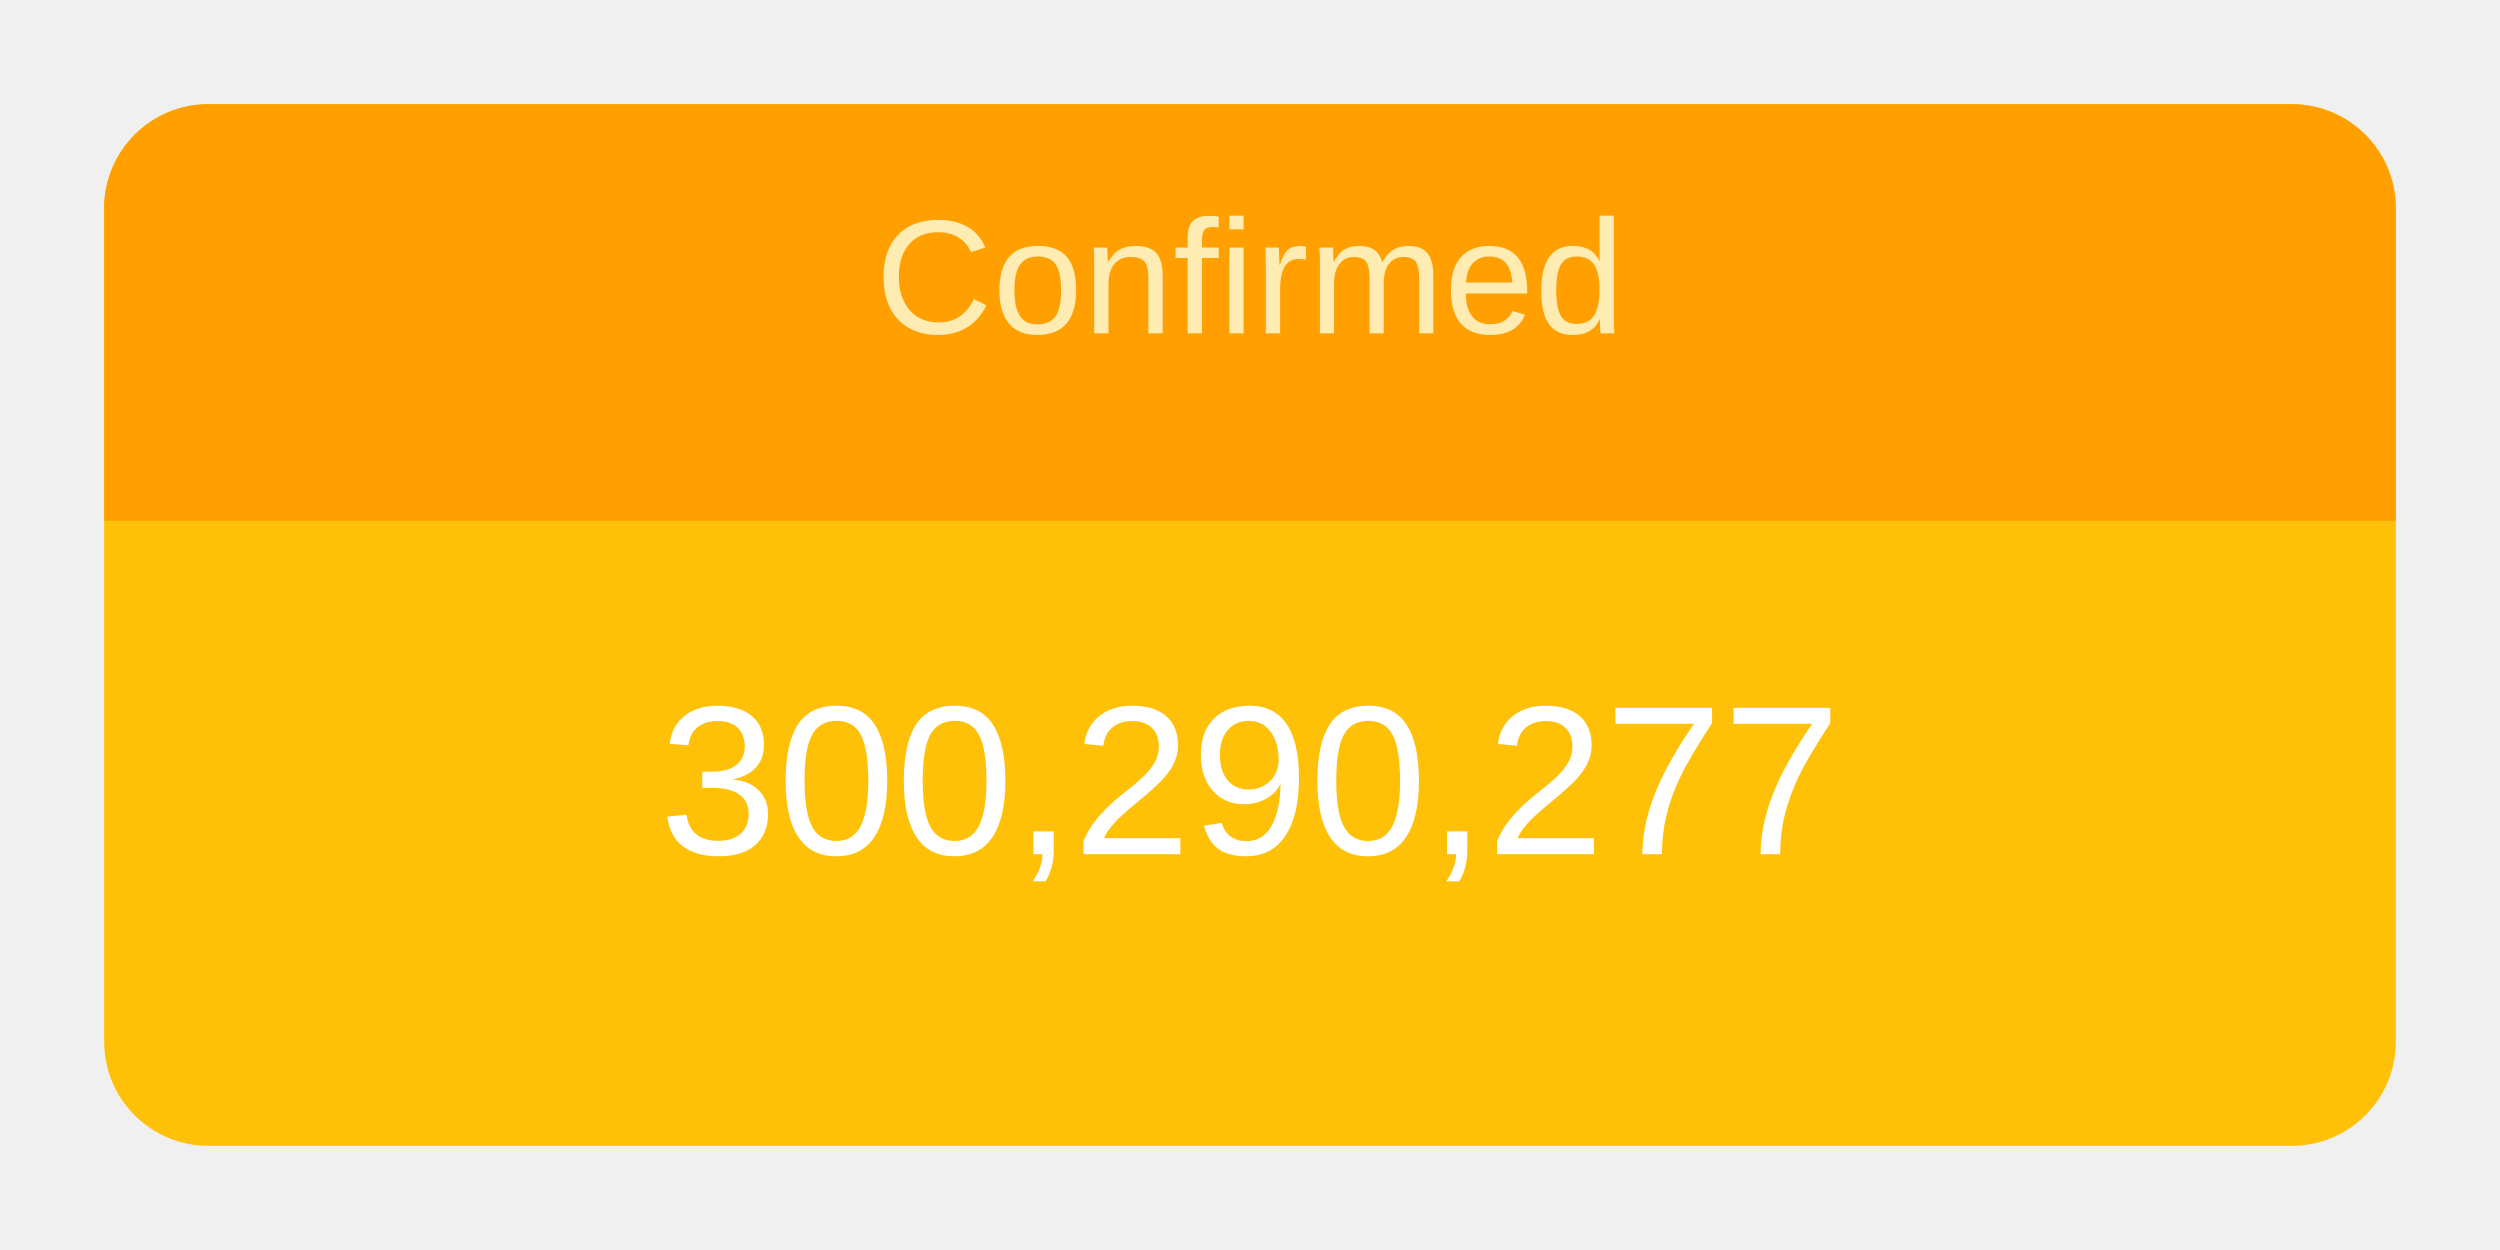
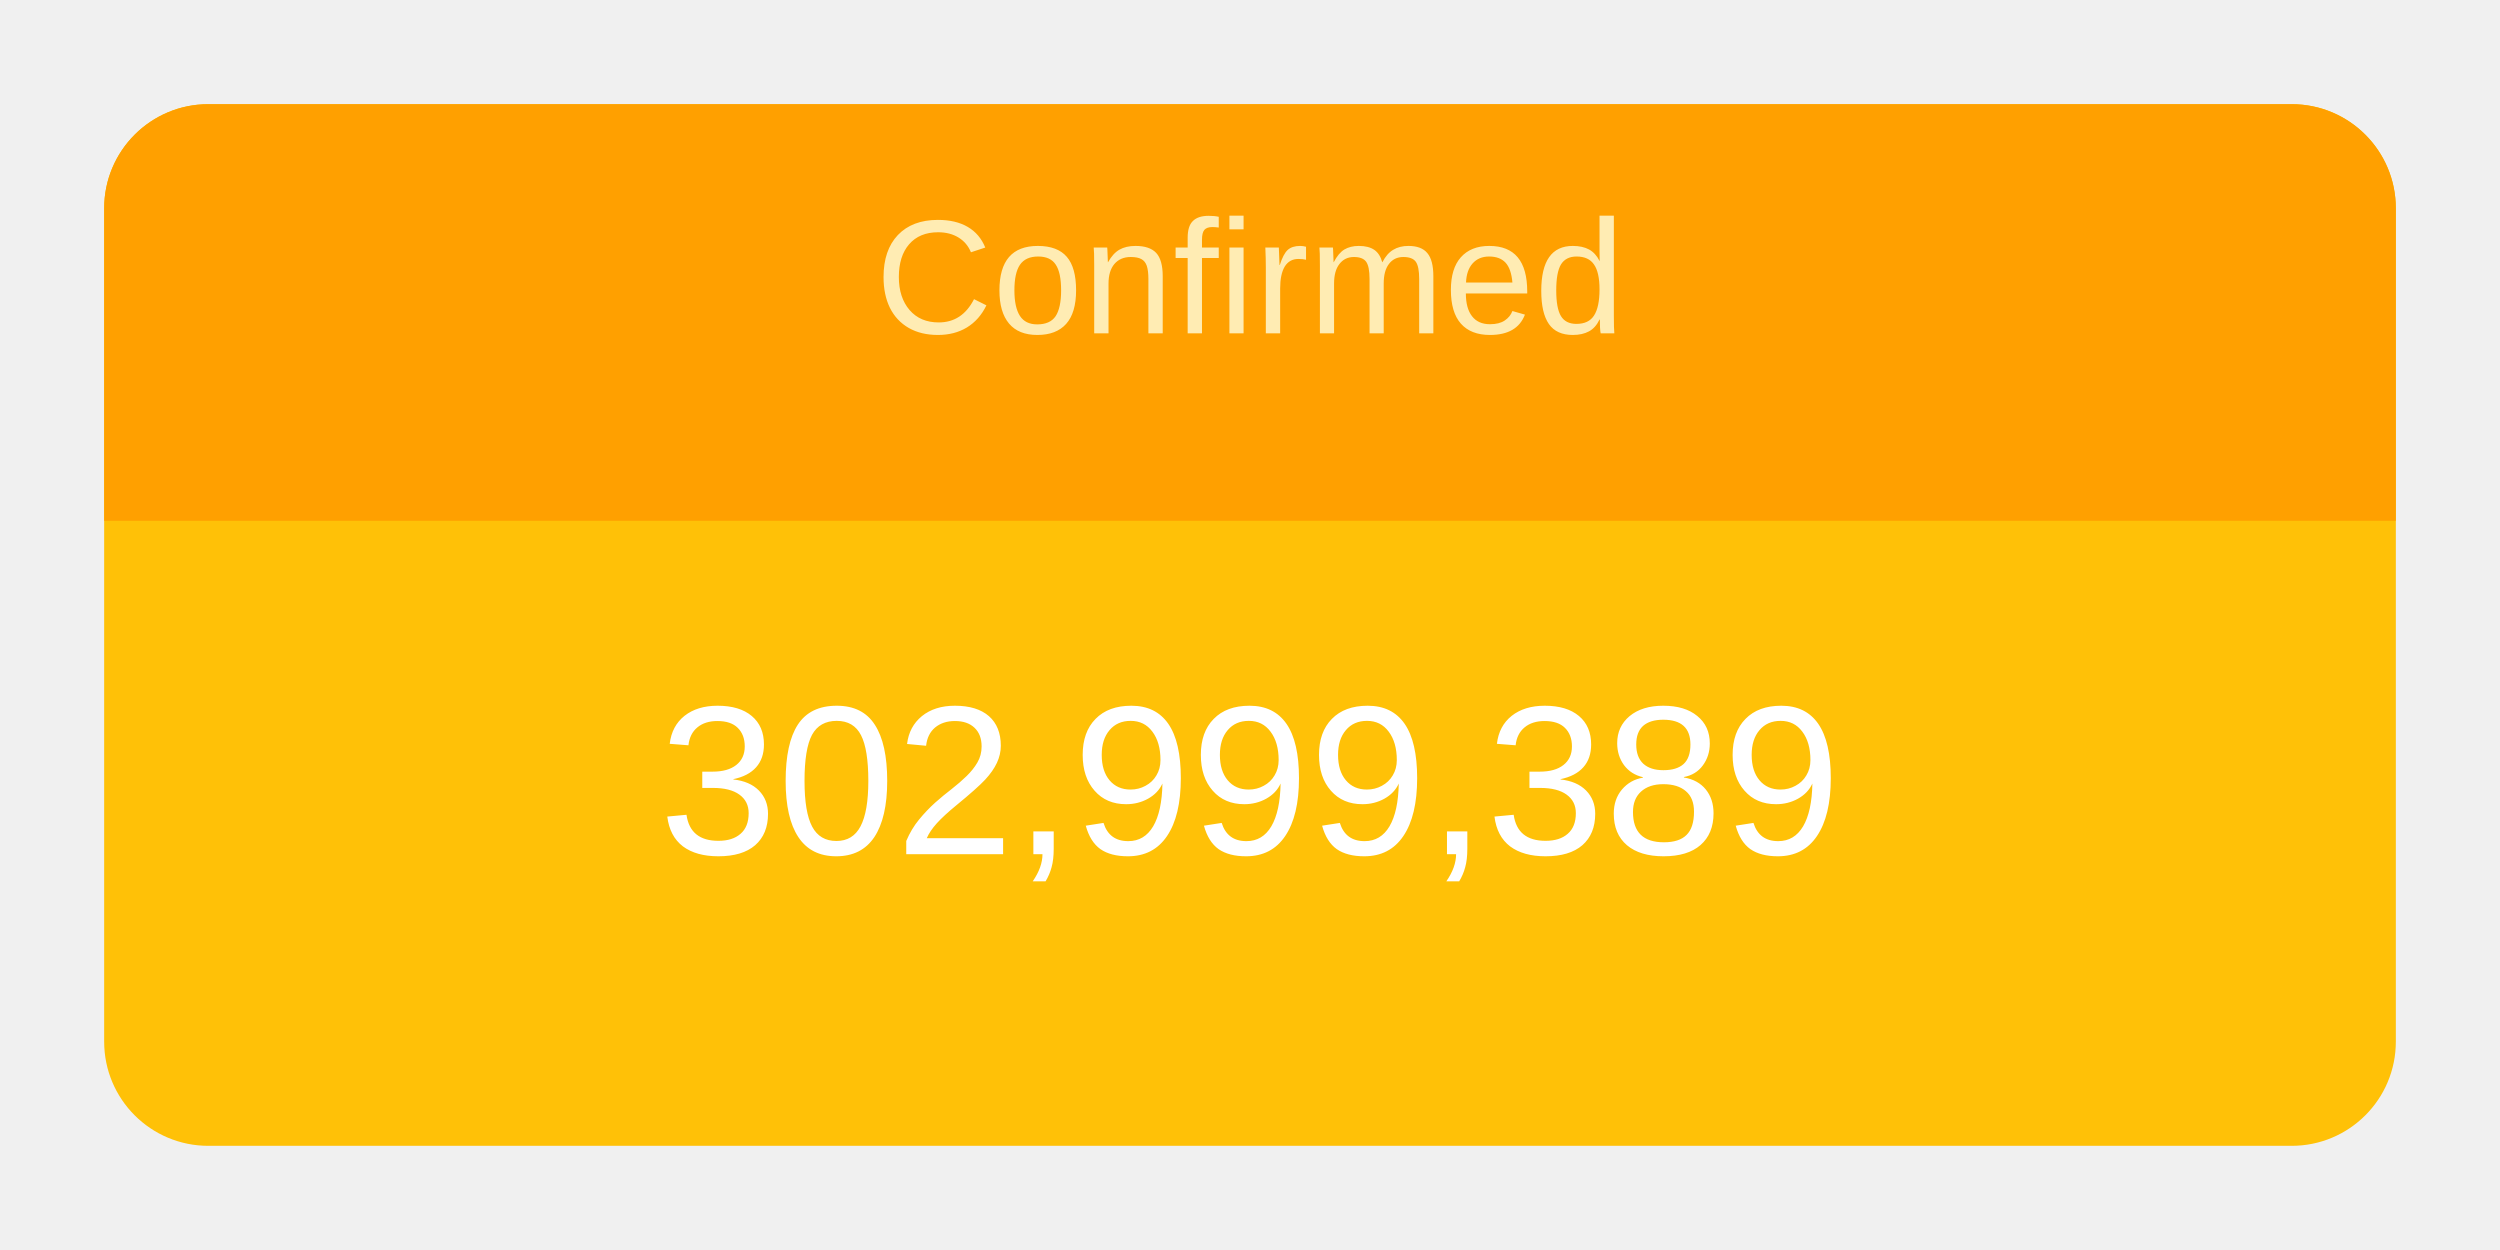
<svg xmlns="http://www.w3.org/2000/svg" height="120" viewBox="" width="240">
  <g transform="translate(10,10)">
    <rect rx="10" ry="10" width="220" height="100" style="fill: #ffc107; stroke-width: 5;" />
    <svg width="220" height="100">
      <text x="50%" y="72%" alignment-baseline="middle" text-anchor="middle" fill="white" font-size="1.7em" font-family="Arial, Helvetica, sans-serif">
-         300,290,277
+         302,999,389
      </text>
    </svg>
    <path fill="#FFA000" d=" M 210 0              a 10 10 0 0 1 10 10              v 30             h-220             v-30             a 10 10 0 0 1 10 -10" />
    <svg width="220" height="40">
      <text x="50%" y="55%" alignment-baseline="middle" text-anchor="middle" fill="#FFECB3" font-size="1.3em" font-family="Arial, Helvetica, sans-serif">
        Confirmed
      </text>
    </svg>
  </g>
</svg>
